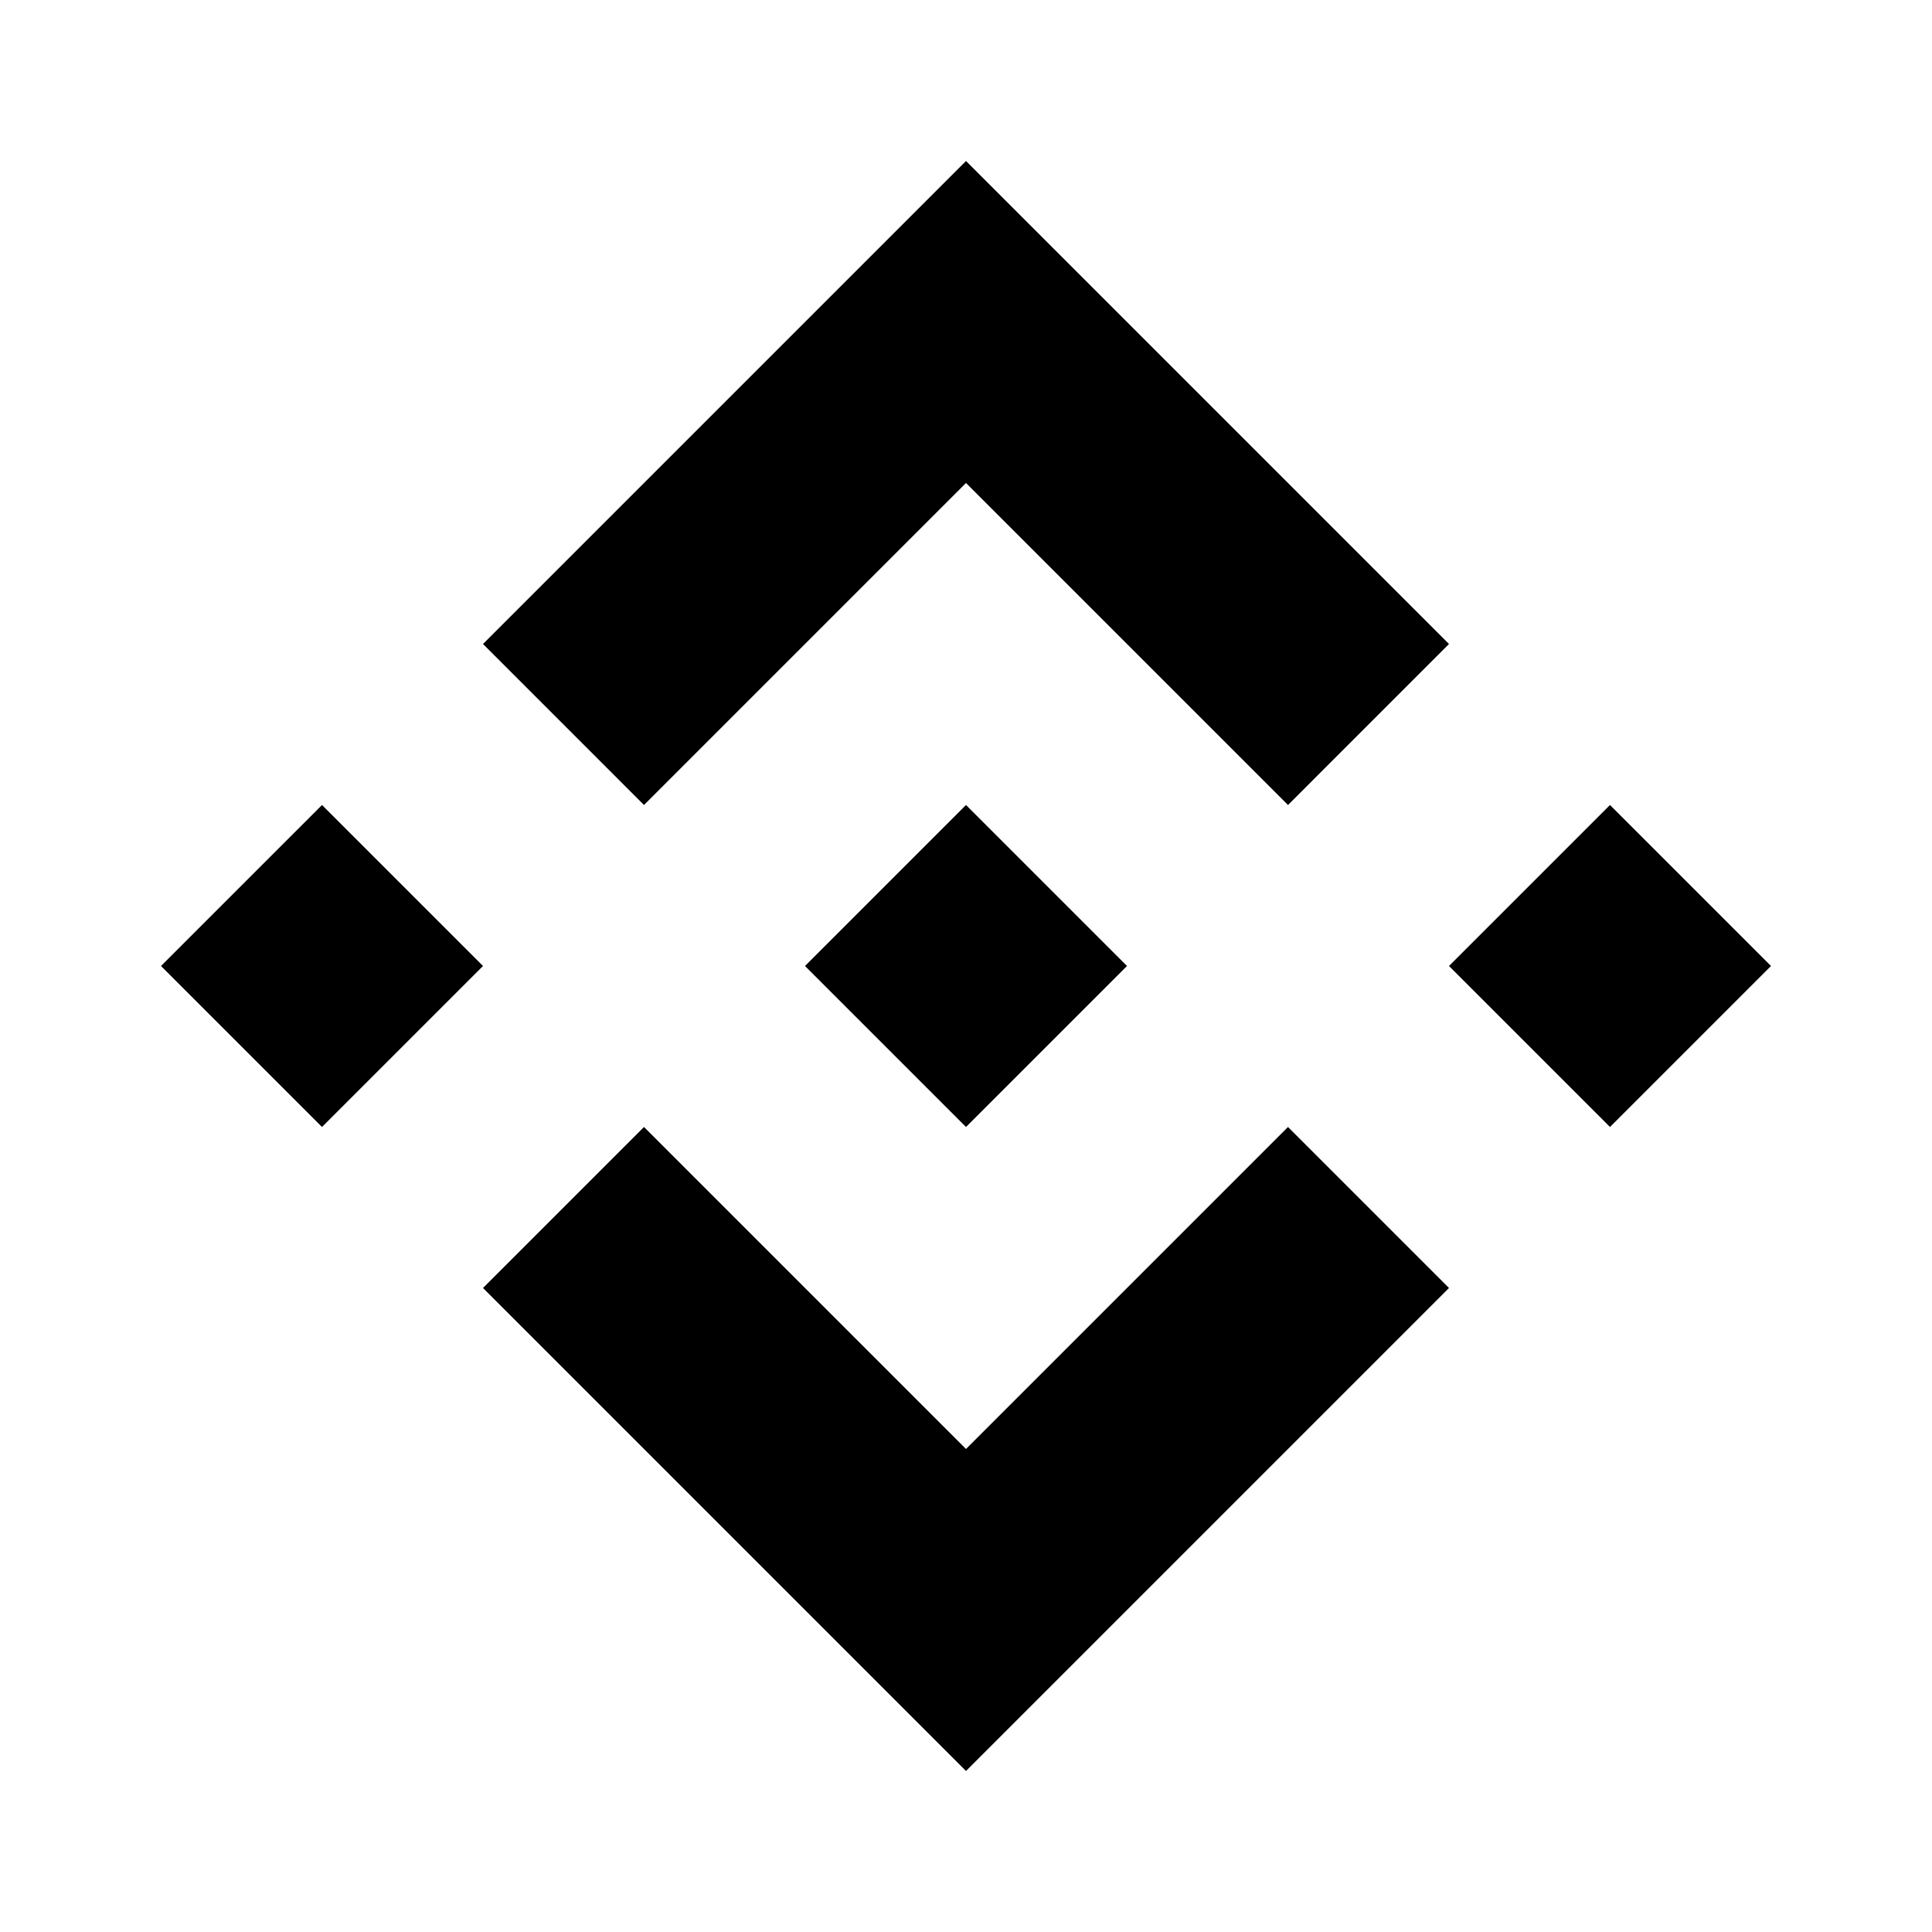
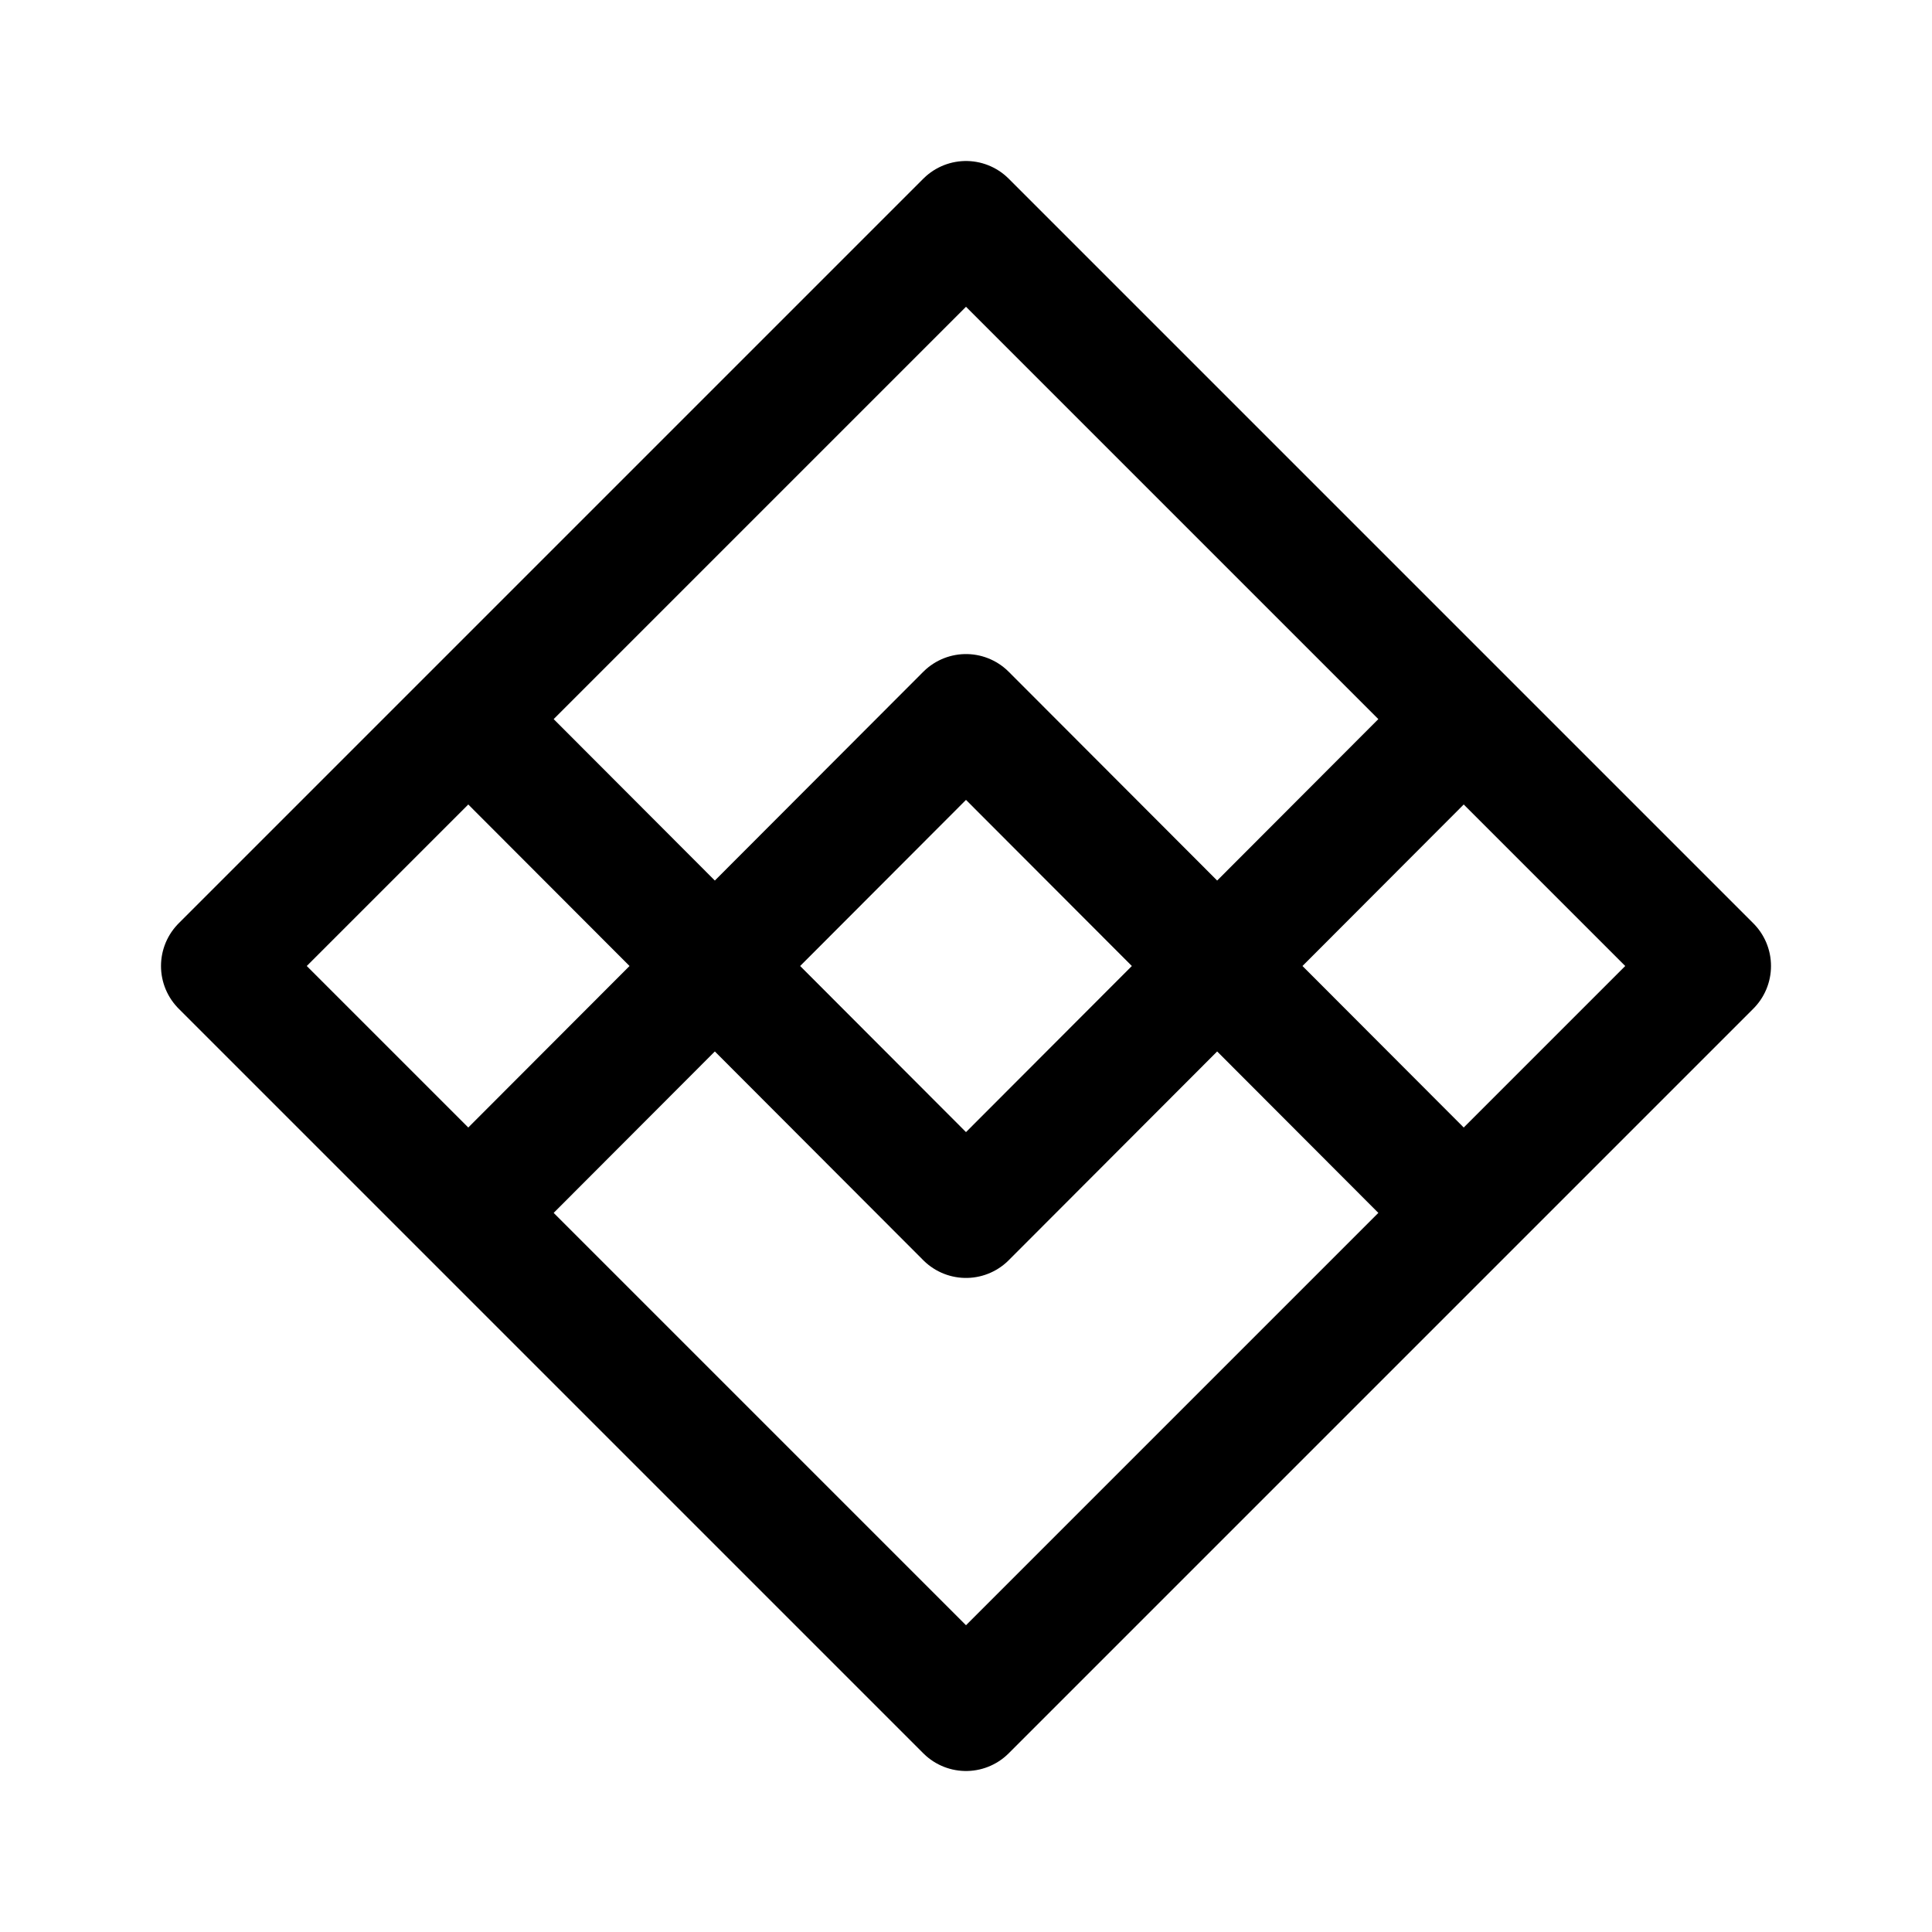
- <svg xmlns="http://www.w3.org/2000/svg" width="24" height="24" version="1.1" id="svg4">
-   <defs id="defs8" />
-   <path d="m 12,2 -6,6 2,2 4,-4 4,4 2,-2 z m -8,8 -2,2 2,2 2,-2 z m 8,0 -2,2 2,2 2,-2 z m 8,0 -2,2 2,2 2,-2 z m -12,4 -2,2 6,6 6,-6 -2,-2 -4,4 z" id="path2" />
+ <svg xmlns="http://www.w3.org/2000/svg" width="192" height="192" viewBox="0 0 192 192" fill="none">
+   <path d="M22 96L96 22L170 96L96 170L22 96Z" stroke="black" stroke-width="12" stroke-linejoin="round" />
+   <path d="M71.04 96L96 71L120.96 96M71.04 96L96 121L120.96 96M71.04 96L49.44 74.365M71.04 96L48 119.077M120.96 96L144 119.077M120.96 96L142.56 74.365" stroke="black" stroke-width="12" stroke-linejoin="round" />
</svg>
